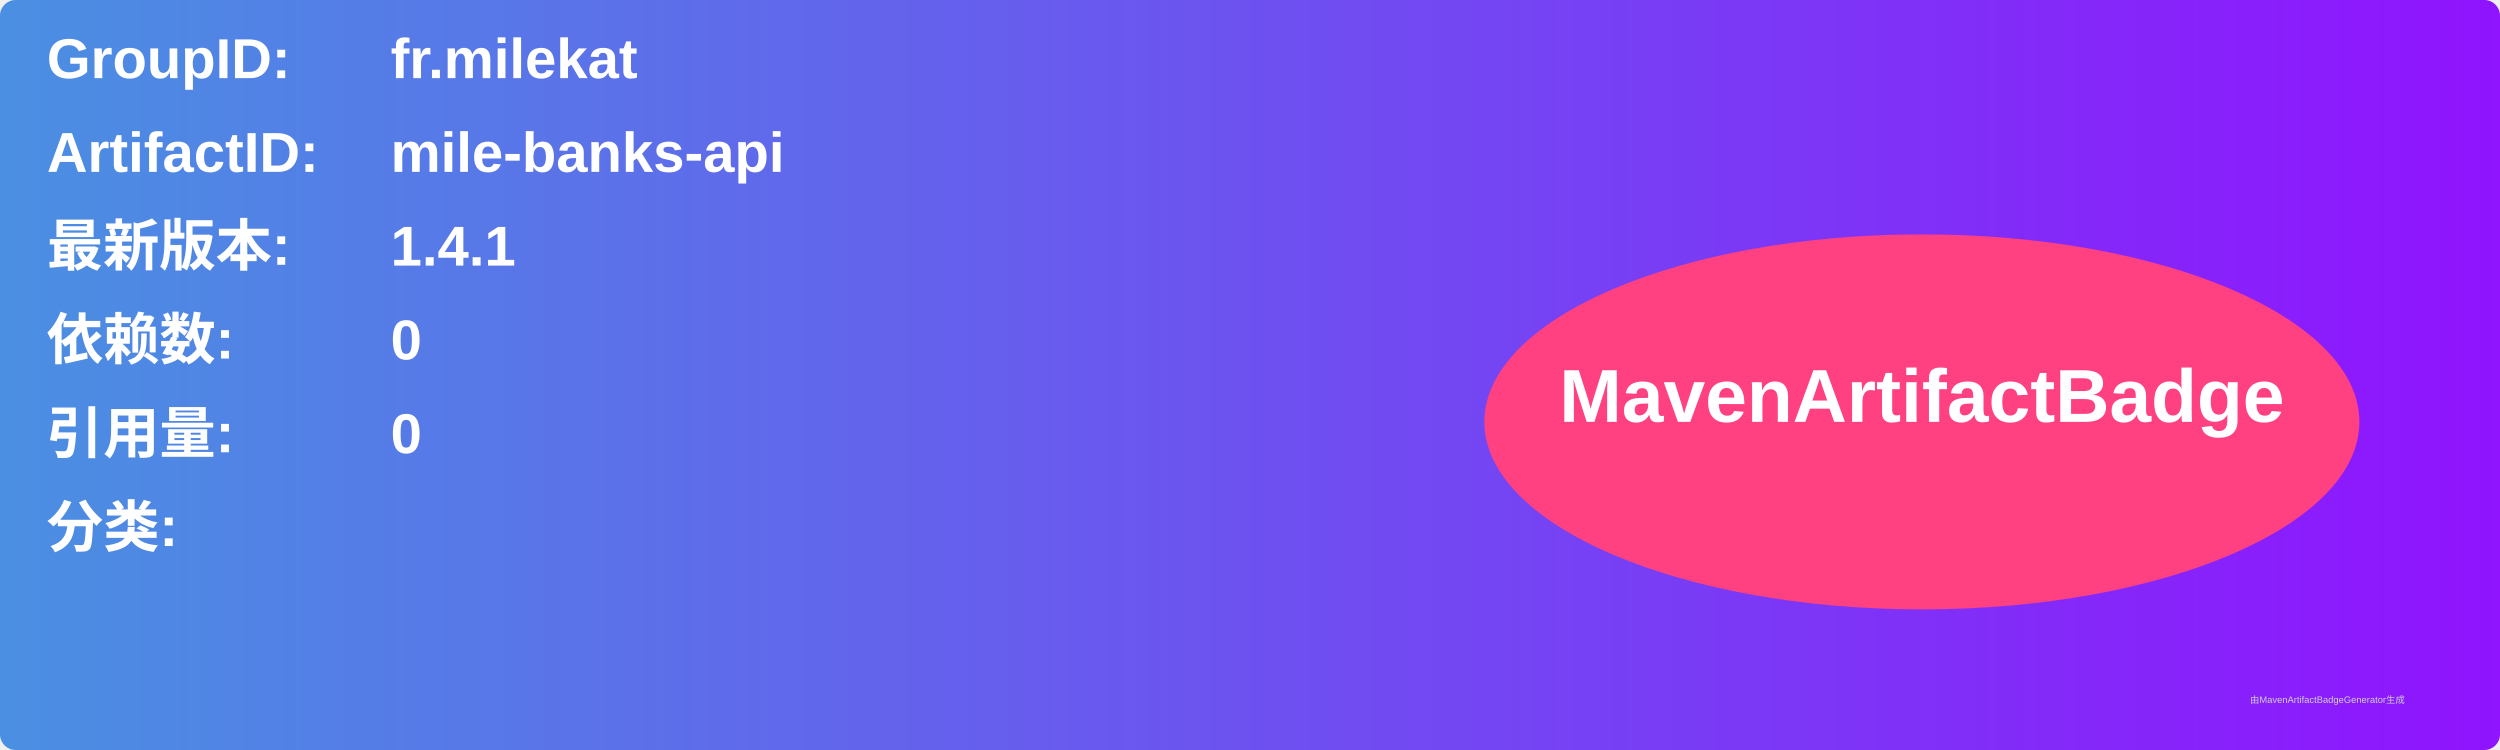
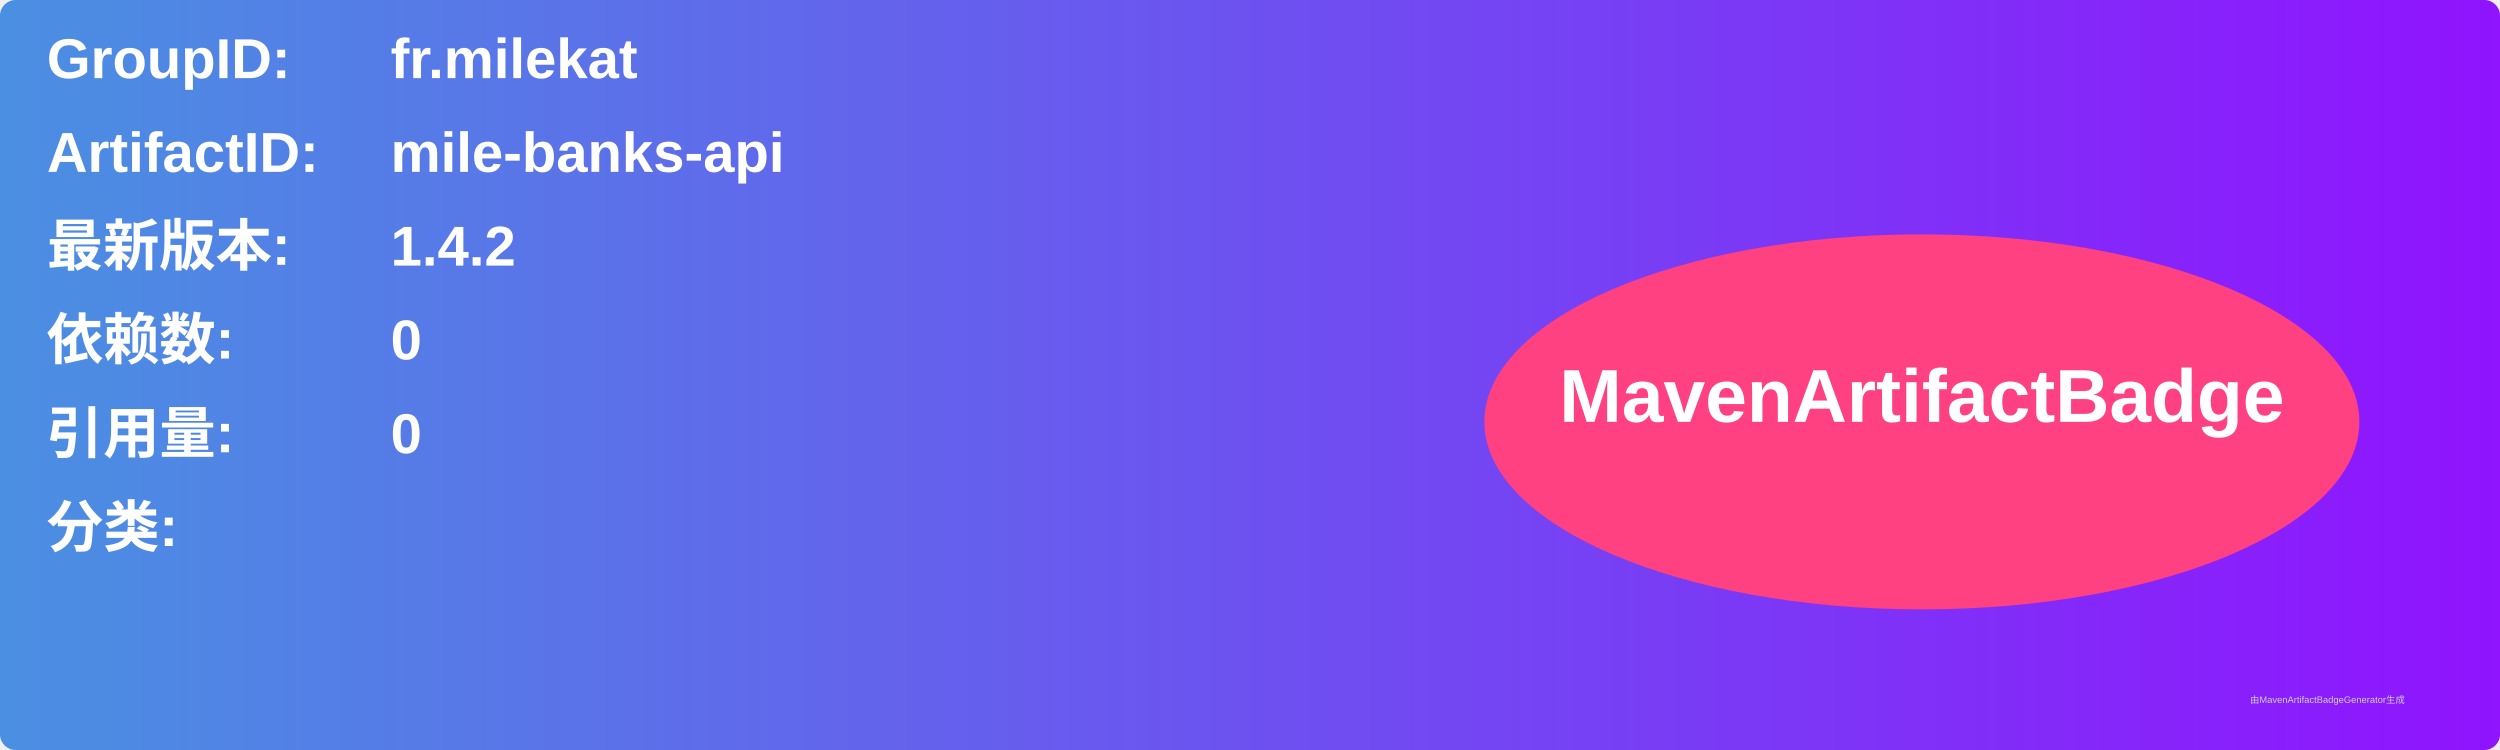
<svg xmlns="http://www.w3.org/2000/svg" width="800" height="240" viewBox="0 0 800 240">
  <linearGradient id="grad" x1="0%" y1="0%" x2="100%" y2="0%">
    <stop offset="0%" stop-color="#4a90e2" />
    <stop offset="100%" stop-color="#9013fe" />
  </linearGradient>
  <rect width="100%" height="100%" rx="5" ry="5" fill="url(#grad)" />
  <g transform="translate(15, 15)">
    <text x="0" y="10" font-family="Arial" font-size="18" fill="white" font-weight="bold" width="260">GroupID:</text>
    <text x="110" y="10" font-family="Arial" font-size="18" fill="white" font-weight="bold" width="460">fr.milekat</text>
    <text x="0" y="40" font-family="Arial" font-size="18" fill="white" font-weight="bold" width="260">ArtifactID:</text>
    <text x="110" y="40" font-family="Arial" font-size="18" fill="white" font-weight="bold" width="460">mile-banks-api</text>
    <text x="0" y="70" font-family="Arial" font-size="18" fill="white" font-weight="bold">最新版本:</text>
    <text x="110" y="70" font-family="Arial" font-size="18" fill="white" font-weight="bold">
-       <tspan font-weight="bold">1.4.1</tspan>
+       <tspan font-weight="bold">1.4.2</tspan>
    </text>
    <text x="0" y="100" font-family="Arial" font-size="18" fill="white" font-weight="bold">依赖数: </text>
    <text x="110" y="100" font-family="Arial" font-size="18" fill="white">
      <tspan font-weight="bold">0</tspan>
    </text>
    <text x="0" y="130" font-family="Arial" font-size="18" fill="white" font-weight="bold">引用量: </text>
    <text x="110" y="130" font-family="Arial" font-size="18" fill="white">
      <tspan font-weight="bold">0</tspan>
    </text>
    <text x="0" y="160" font-family="Arial" font-size="18" fill="white" font-weight="bold">分类:</text>
    <text x="10" y="190" font-family="Arial" font-size="10" fill="white">
      <tspan font-weight="bold" />
    </text>
    <ellipse cx="600" cy="120" rx="140" ry="60" fill="#ff4081" />
    <text x="600" y="120" text-anchor="middle" font-family="Arial" font-size="24" fill="white" font-weight="bold">MavenArtifactBadge</text>
  </g>
  <text x="720" y="225" font-family="Arial" font-size="3" fill="#d0d0d0">由MavenArtifactBadgeGenerator生成</text>
</svg>
